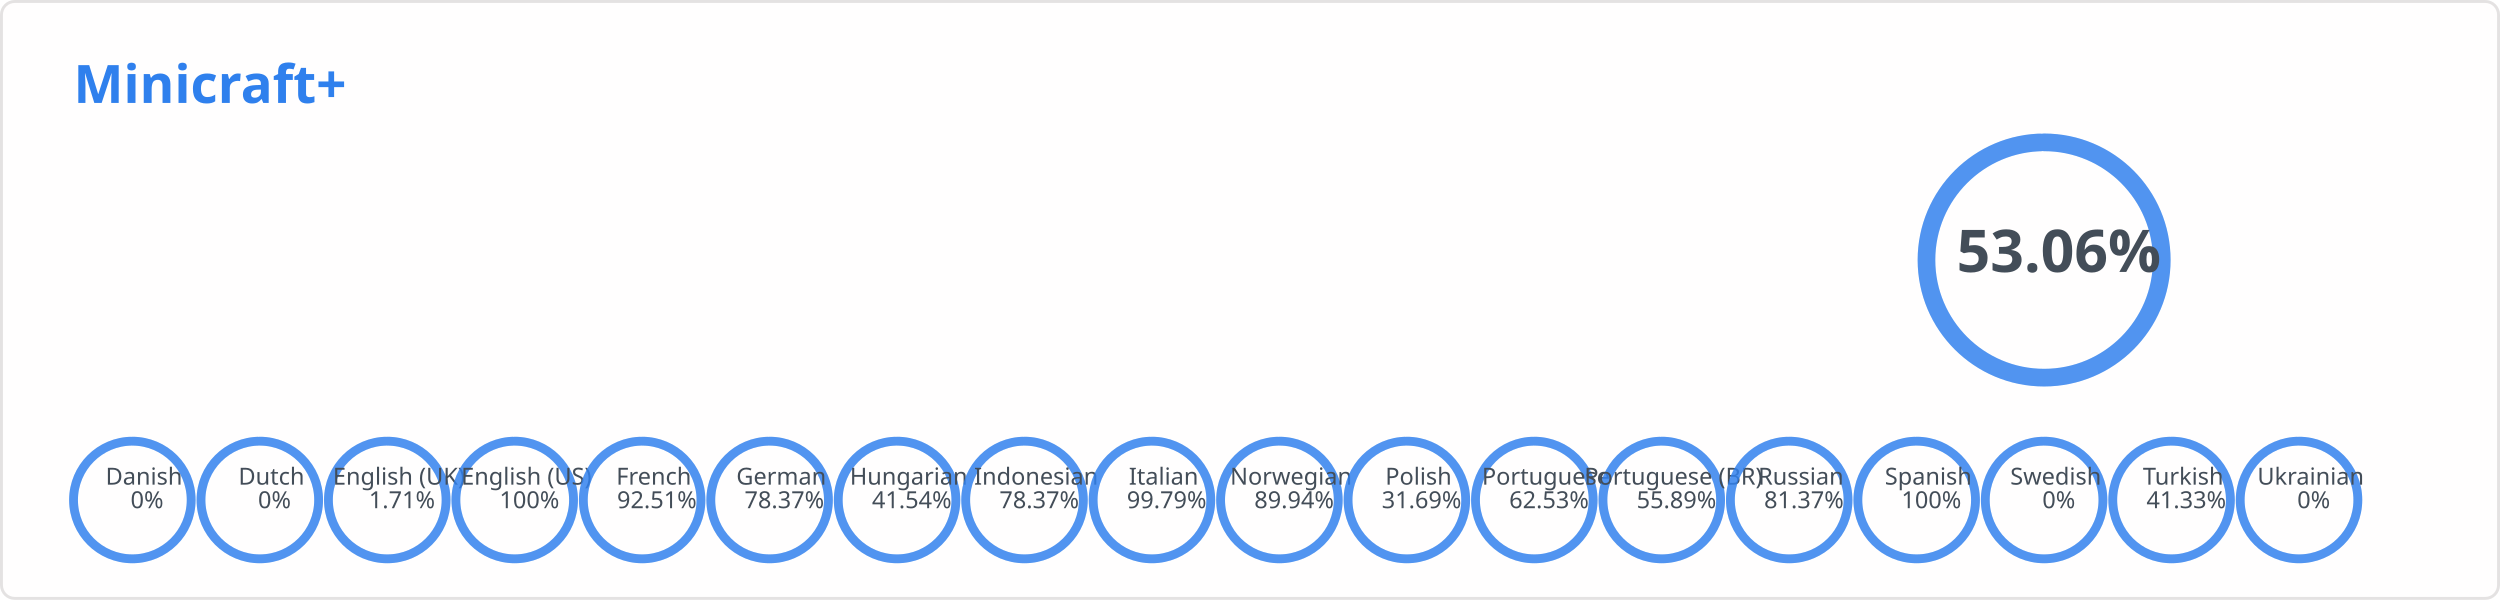
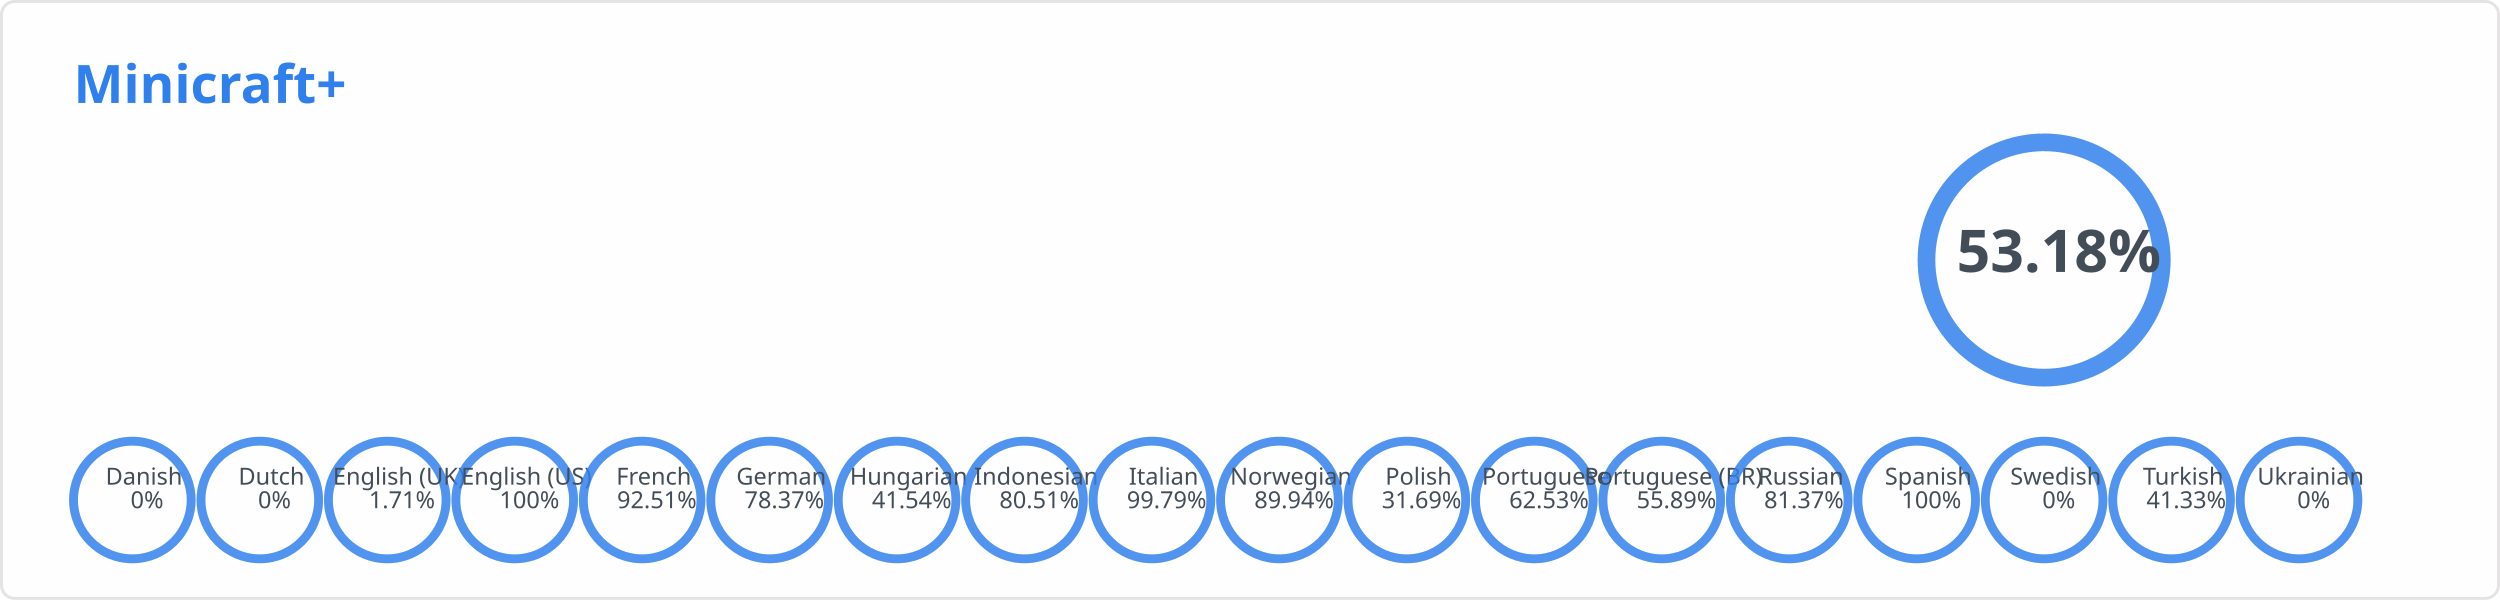
<svg xmlns="http://www.w3.org/2000/svg" width="850" height="205" viewBox="0 0 850 205" fill="none" role="img" aria-labelledby="descId">
  <style>
          .header {
            font: 600 18px 'Segoe UI', Ubuntu, Sans-Serif;
            fill: #2f80ed;
            animation: fadeInAnimation 0.8s ease-in-out forwards;
          }
          @supports(-moz-appearance: auto) {
            /* Selector detects Firefox */
            .header { font-size: 15.5px; }
          }
          
        .stat {
            font: 600 14px 'Segoe UI', Ubuntu, "Helvetica Neue", Sans-Serif; fill: #434d58;
        }
        @supports(-moz-appearance: auto) {
            /* Selector detects Firefox */
            .stat { font-size:12px; }
        }
        .stagger {
            opacity: 0;
            animation: fadeInAnimation 0.3s ease-in-out forwards;
        }
        .rank-text {
            font: 800 20px 'Segoe UI', Ubuntu, Sans-Serif; fill: #434d58;
            animation: scaleInAnimation 0.3s ease-in-out forwards;
        }
        .lang-text {
            font: 500 8px 'Segoe UI', Ubuntu, Sans-Serif; fill: #434d58;
            animation: scaleInAnimation 0.3s ease-in-out forwards;
        }
        
        .not_bold { font-weight: 400 }
        .bold { font-weight: 700 }

        .rank-circle-rim {
            stroke: #2f80ed;
            fill: none;
            stroke-width: 6;
            opacity: 0.2;
        }
        .rank-circle {
            stroke: #2f80ed;
            stroke-dasharray: 250;
            fill: none;
            stroke-width: 6;
            stroke-linecap: round;
            opacity: 0.8;
            transform: rotate(-90deg);
            animation: rankAnimation 1s forwards ease-in-out;
        }
        .lang-circle-rim {
            stroke: #2f80ed;
            fill: none;
            stroke-width: 3;
            opacity: 0.2;
        }
        .lang-circle {
            stroke: #2f80ed;
            stroke-dasharray: 125;
            fill: none;
            stroke-width: 3;
            stroke-linecap: round;
            opacity: 0.8;
            transform: rotate(-90deg);
        }
        
        @keyframes rankAnimation {
            from {
                stroke-dashoffset: 251.327;
            }
            to {
-                 stroke-dashoffset: 117.973;
+                 stroke-dashoffset: 117.671;
            }
        }
    
    

        @keyframes langAnimation_da {
            from {
                stroke-dashoffset: 125.664;
            }
            to {
                stroke-dashoffset: 125.664;
            }
        }
    

        @keyframes langAnimation_nl {
            from {
                stroke-dashoffset: 125.664;
            }
            to {
                stroke-dashoffset: 125.664;
            }
        }
    

        @keyframes langAnimation_en-gb {
            from {
                stroke-dashoffset: 125.664;
            }
            to {
                stroke-dashoffset: 123.515;
            }
        }
    

        @keyframes langAnimation_en-us {
            from {
                stroke-dashoffset: 125.664;
            }
            to {
                stroke-dashoffset: 0;
            }
        }
    

        @keyframes langAnimation_fr {
            from {
                stroke-dashoffset: 125.664;
            }
            to {
                stroke-dashoffset: 9.412;
            }
        }
    

        @keyframes langAnimation_de {
            from {
                stroke-dashoffset: 125.664;
            }
            to {
                stroke-dashoffset: 27.181;
            }
        }
    

        @keyframes langAnimation_hu {
            from {
                stroke-dashoffset: 125.664;
            }
            to {
                stroke-dashoffset: 73.463;
            }
        }
    

        @keyframes langAnimation_id {
            from {
                stroke-dashoffset: 125.664;
            }
            to {
-                 stroke-dashoffset: 27.181;
+                 stroke-dashoffset: 24.492;
            }
        }
    

        @keyframes langAnimation_it {
            from {
                stroke-dashoffset: 125.664;
            }
            to {
                stroke-dashoffset: 0.264;
            }
        }
    

        @keyframes langAnimation_no {
            from {
                stroke-dashoffset: 125.664;
            }
            to {
                stroke-dashoffset: 12.642;
            }
        }
    

        @keyframes langAnimation_pl {
            from {
                stroke-dashoffset: 125.664;
            }
            to {
                stroke-dashoffset: 85.841;
            }
        }
    

        @keyframes langAnimation_pt {
            from {
                stroke-dashoffset: 125.664;
            }
            to {
                stroke-dashoffset: 47.086;
            }
        }
    

        @keyframes langAnimation_pt-br {
            from {
                stroke-dashoffset: 125.664;
            }
            to {
                stroke-dashoffset: 55.43;
            }
        }
    

        @keyframes langAnimation_ru {
            from {
                stroke-dashoffset: 125.664;
            }
            to {
                stroke-dashoffset: 23.411;
            }
        }
    

        @keyframes langAnimation_es {
            from {
                stroke-dashoffset: 125.664;
            }
            to {
                stroke-dashoffset: 0;
            }
        }
    

        @keyframes langAnimation_sv {
            from {
                stroke-dashoffset: 125.664;
            }
            to {
                stroke-dashoffset: 125.664;
            }
        }
    

        @keyframes langAnimation_tr {
            from {
                stroke-dashoffset: 125.664;
            }
            to {
                stroke-dashoffset: 73.727;
            }
        }
    

        @keyframes langAnimation_uk {
            from {
                stroke-dashoffset: 125.664;
            }
            to {
                stroke-dashoffset: 125.664;
            }
        }
    

          
        /* Animations */
        @keyframes scaleInAnimation {
            from {
                transform: translate(-5px, 5px) scale(0);
            }
            to {
                transform: translate(-5px, 5px) scale(1);
            }
        }
        @keyframes fadeInAnimation {
            from {
                opacity: 0;
            }
            to {
                opacity: 1;
            }
        }
    
          
        </style>
  <rect data-testid="card-bg" x="0.5" y="0.5" rx="4.5" height="99%" stroke="#e4e2e2" width="849" fill="#fffefe" stroke-opacity="1" />
  <g data-testid="card-title" transform="translate(25, 35)">
    <g transform="translate(0, 0)">
      <text x="0" y="0" class="header" data-testid="header">Minicraft+</text>
    </g>
  </g>
  <g data-testid="main-card-body" transform="translate(0, 55)">
    <g data-testid="rank-circle" transform="translate(695, 33.4)">
      <circle class="rank-circle-rim" r="40" />
      <circle class="rank-circle" r="40" />
      <g class="rank-text">
        <text x="5" y="-3" dominant-baseline="middle" text-anchor="middle">
-                 53.06%
+                 53.18%
            </text>
      </g>
    </g>
    <svg x="0" y="0">
      <g transform="translate(0, 0)">
        <g class="stagger" style="animation-delay: 450ms" transform="translate(25, 0)">
          <text class="stat bold" y="12.5">Reference Language:</text>
          <text class="stat bold" x="199.01" y="12.5">English (US)</text>
        </g>
      </g>
      <g transform="translate(0, 25)">
        <g class="stagger" style="animation-delay: 600ms" transform="translate(25, 0)">
          <text class="stat bold" y="12.5">Terms:</text>
          <text class="stat bold" x="199.01" y="12.5">467</text>
        </g>
      </g>
      <g transform="translate(0, 50)">
        <g class="stagger" style="animation-delay: 750ms" transform="translate(25, 0)">
          <text class="stat bold" y="12.5">Languages:</text>
          <text class="stat bold" x="199.01" y="12.5">18</text>
        </g>
      </g>
    </svg>
    <g data-testid="lang-circles" transform="translate(45, 115)">
      <g transform="translate(0)">
        <circle class="lang-circle-rim" r="20" />
        <circle class="lang-circle" r="20" style="animation: langAnimation_da 1s forwards ease-in-out" />
        <g class="lang-text">
          <text x="5" y="-3" dominant-baseline="middle" text-anchor="middle">
            <tspan x="5" dy="-5">Danish</tspan>
            <tspan x="5" dy="1em">0%</tspan>
          </text>
        </g>
      </g>
      <g transform="translate(43.33333)">
        <circle class="lang-circle-rim" r="20" />
        <circle class="lang-circle" r="20" style="animation: langAnimation_nl 1s forwards ease-in-out" />
        <g class="lang-text">
          <text x="5" y="-3" dominant-baseline="middle" text-anchor="middle">
            <tspan x="5" dy="-5">Dutch</tspan>
            <tspan x="5" dy="1em">0%</tspan>
          </text>
        </g>
      </g>
      <g transform="translate(86.66667)">
        <circle class="lang-circle-rim" r="20" />
        <circle class="lang-circle" r="20" style="animation: langAnimation_en-gb 1s forwards ease-in-out" />
        <g class="lang-text">
          <text x="5" y="-3" dominant-baseline="middle" text-anchor="middle">
            <tspan x="5" dy="-5">English (UK)</tspan>
            <tspan x="5" dy="1em">1.71%</tspan>
          </text>
        </g>
      </g>
      <g transform="translate(130)">
        <circle class="lang-circle-rim" r="20" />
        <circle class="lang-circle" r="20" style="animation: langAnimation_en-us 1s forwards ease-in-out" />
        <g class="lang-text">
          <text x="5" y="-3" dominant-baseline="middle" text-anchor="middle">
            <tspan x="5" dy="-5">English (US)</tspan>
            <tspan x="5" dy="1em">100%</tspan>
          </text>
        </g>
      </g>
      <g transform="translate(173.3333)">
        <circle class="lang-circle-rim" r="20" />
        <circle class="lang-circle" r="20" style="animation: langAnimation_fr 1s forwards ease-in-out" />
        <g class="lang-text">
          <text x="5" y="-3" dominant-baseline="middle" text-anchor="middle">
            <tspan x="5" dy="-5">French</tspan>
            <tspan x="5" dy="1em">92.51%</tspan>
          </text>
        </g>
      </g>
      <g transform="translate(216.6667)">
        <circle class="lang-circle-rim" r="20" />
        <circle class="lang-circle" r="20" style="animation: langAnimation_de 1s forwards ease-in-out" />
        <g class="lang-text">
          <text x="5" y="-3" dominant-baseline="middle" text-anchor="middle">
            <tspan x="5" dy="-5">German</tspan>
            <tspan x="5" dy="1em">78.37%</tspan>
          </text>
        </g>
      </g>
      <g transform="translate(260)">
        <circle class="lang-circle-rim" r="20" />
        <circle class="lang-circle" r="20" style="animation: langAnimation_hu 1s forwards ease-in-out" />
        <g class="lang-text">
          <text x="5" y="-3" dominant-baseline="middle" text-anchor="middle">
            <tspan x="5" dy="-5">Hungarian</tspan>
            <tspan x="5" dy="1em">41.54%</tspan>
          </text>
        </g>
      </g>
      <g transform="translate(303.3333)">
        <circle class="lang-circle-rim" r="20" />
        <circle class="lang-circle" r="20" style="animation: langAnimation_id 1s forwards ease-in-out" />
        <g class="lang-text">
          <text x="5" y="-3" dominant-baseline="middle" text-anchor="middle">
            <tspan x="5" dy="-5">Indonesian</tspan>
-             <tspan x="5" dy="1em">78.37%</tspan>
+             <tspan x="5" dy="1em">80.51%</tspan>
          </text>
        </g>
      </g>
      <g transform="translate(346.6667)">
        <circle class="lang-circle-rim" r="20" />
        <circle class="lang-circle" r="20" style="animation: langAnimation_it 1s forwards ease-in-out" />
        <g class="lang-text">
          <text x="5" y="-3" dominant-baseline="middle" text-anchor="middle">
            <tspan x="5" dy="-5">Italian</tspan>
            <tspan x="5" dy="1em">99.79%</tspan>
          </text>
        </g>
      </g>
      <g transform="translate(390)">
        <circle class="lang-circle-rim" r="20" />
        <circle class="lang-circle" r="20" style="animation: langAnimation_no 1s forwards ease-in-out" />
        <g class="lang-text">
          <text x="5" y="-3" dominant-baseline="middle" text-anchor="middle">
            <tspan x="5" dy="-5">Norwegian</tspan>
            <tspan x="5" dy="1em">89.94%</tspan>
          </text>
        </g>
      </g>
      <g transform="translate(433.3333)">
        <circle class="lang-circle-rim" r="20" />
        <circle class="lang-circle" r="20" style="animation: langAnimation_pl 1s forwards ease-in-out" />
        <g class="lang-text">
          <text x="5" y="-3" dominant-baseline="middle" text-anchor="middle">
            <tspan x="5" dy="-5">Polish</tspan>
            <tspan x="5" dy="1em">31.69%</tspan>
          </text>
        </g>
      </g>
      <g transform="translate(476.6667)">
        <circle class="lang-circle-rim" r="20" />
        <circle class="lang-circle" r="20" style="animation: langAnimation_pt 1s forwards ease-in-out" />
        <g class="lang-text">
          <text x="5" y="-3" dominant-baseline="middle" text-anchor="middle">
            <tspan x="5" dy="-5">Portuguese</tspan>
            <tspan x="5" dy="1em">62.53%</tspan>
          </text>
        </g>
      </g>
      <g transform="translate(520)">
        <circle class="lang-circle-rim" r="20" />
        <circle class="lang-circle" r="20" style="animation: langAnimation_pt-br 1s forwards ease-in-out" />
        <g class="lang-text">
          <text x="5" y="-3" dominant-baseline="middle" text-anchor="middle">
            <tspan x="5" dy="-5">Portuguese (BR)</tspan>
            <tspan x="5" dy="1em">55.89%</tspan>
          </text>
        </g>
      </g>
      <g transform="translate(563.3333)">
        <circle class="lang-circle-rim" r="20" />
        <circle class="lang-circle" r="20" style="animation: langAnimation_ru 1s forwards ease-in-out" />
        <g class="lang-text">
          <text x="5" y="-3" dominant-baseline="middle" text-anchor="middle">
            <tspan x="5" dy="-5">Russian</tspan>
            <tspan x="5" dy="1em">81.37%</tspan>
          </text>
        </g>
      </g>
      <g transform="translate(606.6667)">
        <circle class="lang-circle-rim" r="20" />
        <circle class="lang-circle" r="20" style="animation: langAnimation_es 1s forwards ease-in-out" />
        <g class="lang-text">
          <text x="5" y="-3" dominant-baseline="middle" text-anchor="middle">
            <tspan x="5" dy="-5">Spanish</tspan>
            <tspan x="5" dy="1em">100%</tspan>
          </text>
        </g>
      </g>
      <g transform="translate(650)">
        <circle class="lang-circle-rim" r="20" />
        <circle class="lang-circle" r="20" style="animation: langAnimation_sv 1s forwards ease-in-out" />
        <g class="lang-text">
          <text x="5" y="-3" dominant-baseline="middle" text-anchor="middle">
            <tspan x="5" dy="-5">Swedish</tspan>
            <tspan x="5" dy="1em">0%</tspan>
          </text>
        </g>
      </g>
      <g transform="translate(693.3333)">
        <circle class="lang-circle-rim" r="20" />
        <circle class="lang-circle" r="20" style="animation: langAnimation_tr 1s forwards ease-in-out" />
        <g class="lang-text">
          <text x="5" y="-3" dominant-baseline="middle" text-anchor="middle">
            <tspan x="5" dy="-5">Turkish</tspan>
            <tspan x="5" dy="1em">41.33%</tspan>
          </text>
        </g>
      </g>
      <g transform="translate(736.6667)">
        <circle class="lang-circle-rim" r="20" />
        <circle class="lang-circle" r="20" style="animation: langAnimation_uk 1s forwards ease-in-out" />
        <g class="lang-text">
          <text x="5" y="-3" dominant-baseline="middle" text-anchor="middle">
            <tspan x="5" dy="-5">Ukrainian</tspan>
            <tspan x="5" dy="1em">0%</tspan>
          </text>
        </g>
      </g>
    </g>
  </g>
</svg>
